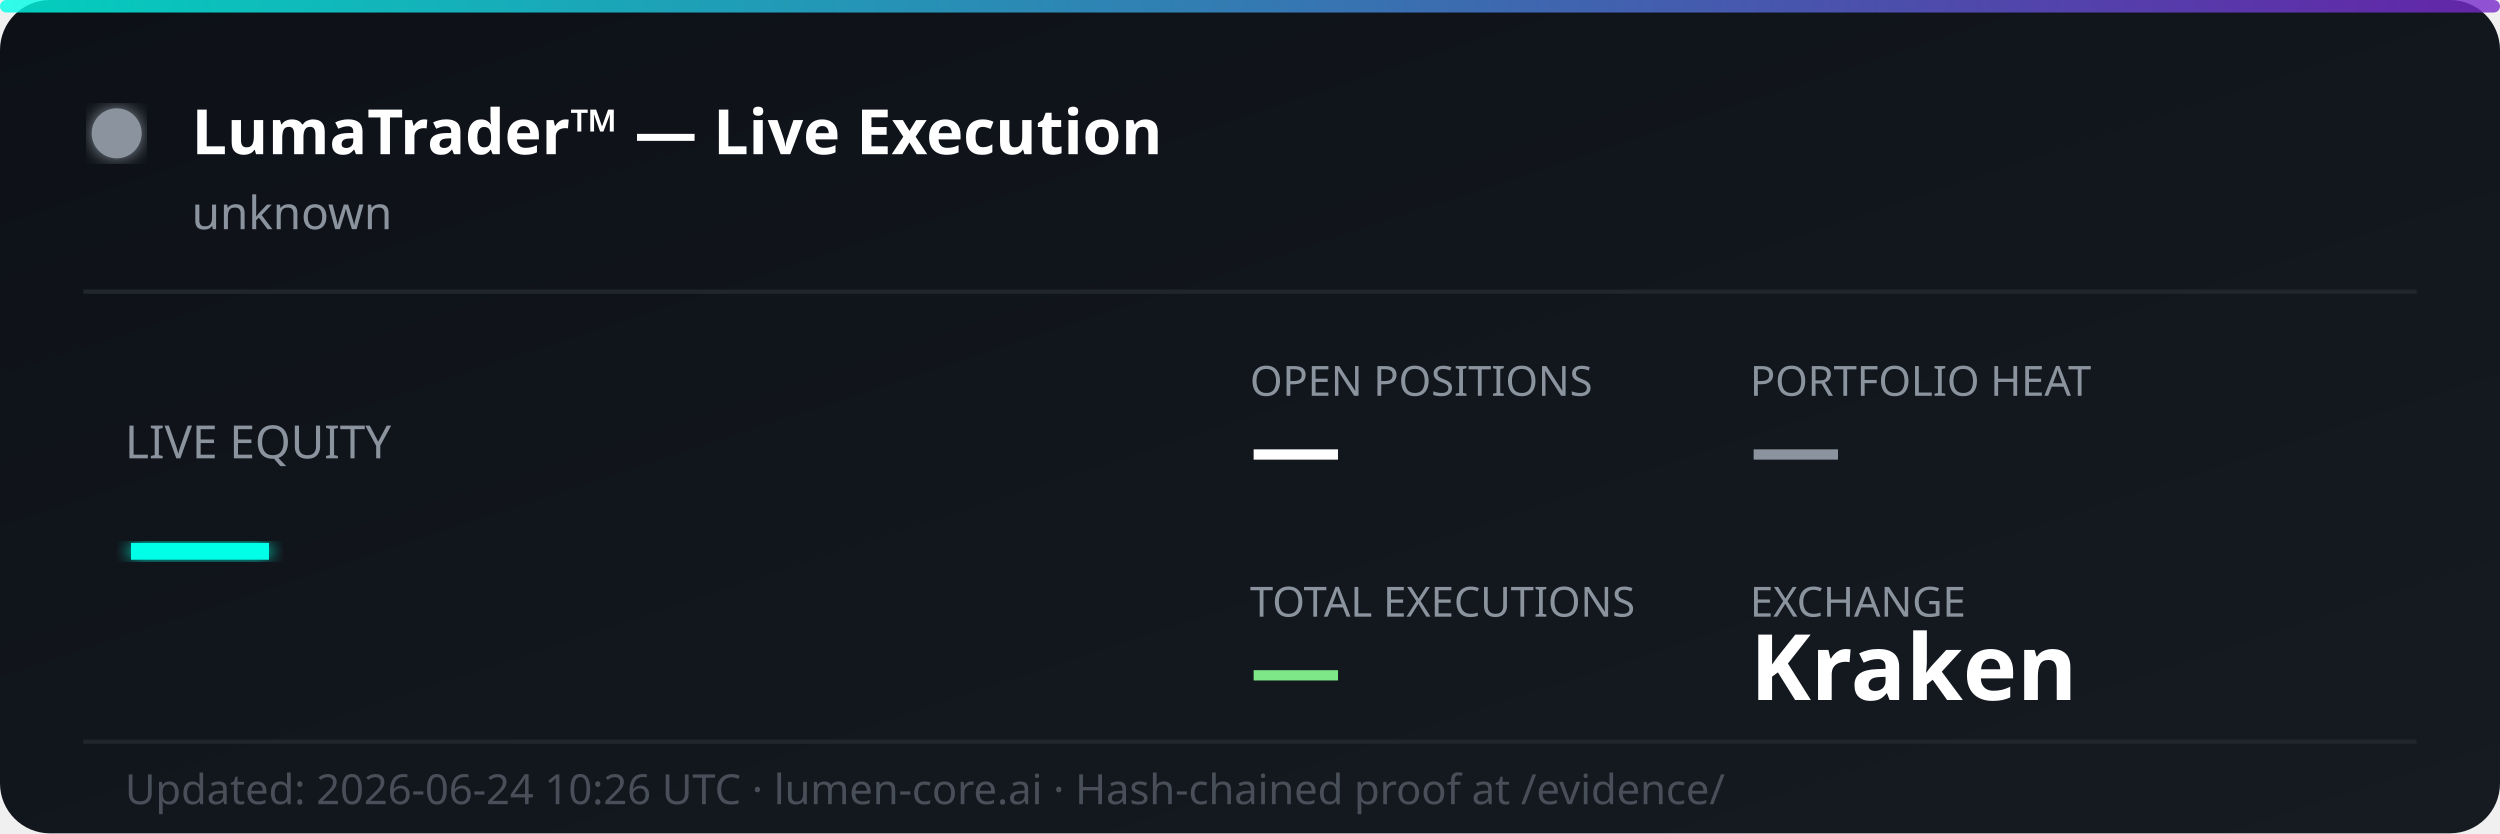
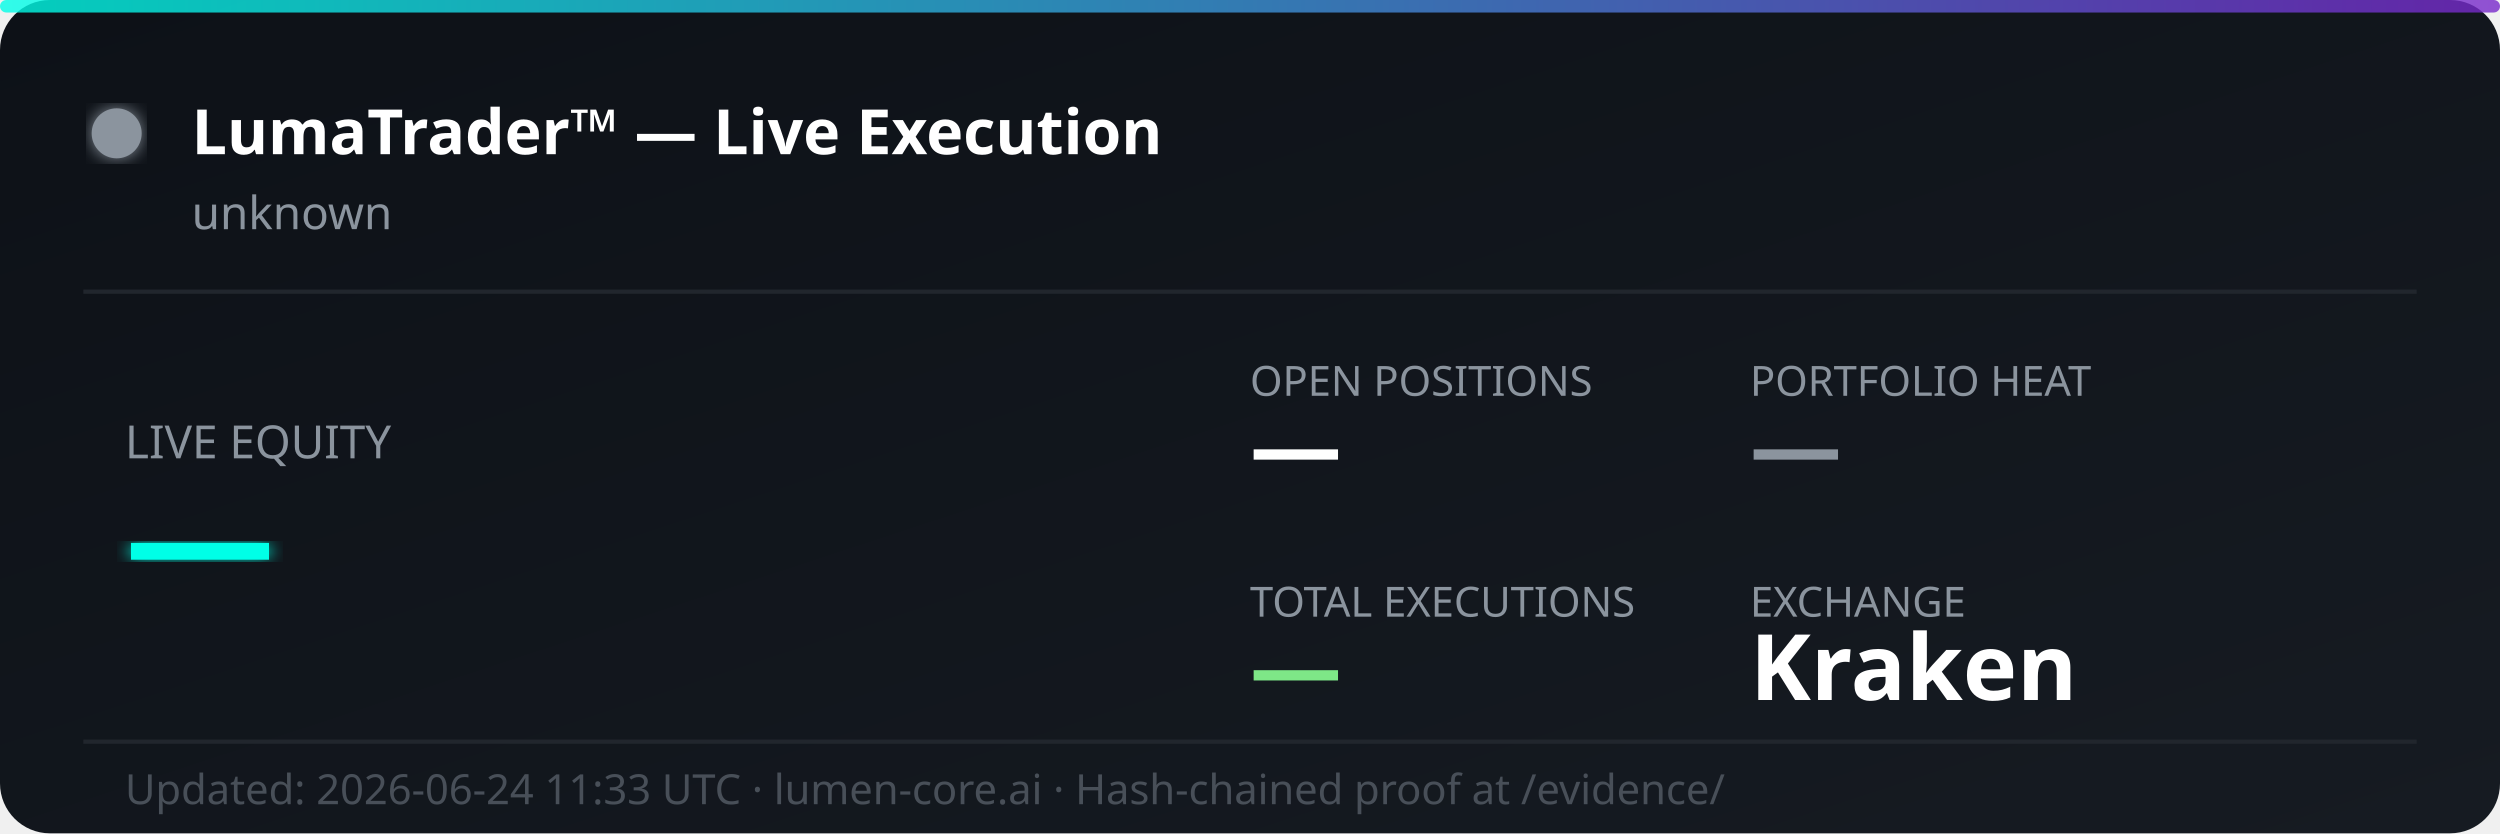
<svg xmlns="http://www.w3.org/2000/svg" width="600" height="200" viewBox="0 0 600 200" fill="none">
  <defs>
    <linearGradient id="bg" x1="0%" y1="0%" x2="100%" y2="100%">
      <stop offset="0%" style="stop-color:#0d1117;stop-opacity:1" />
      <stop offset="100%" style="stop-color:#161b22;stop-opacity:1" />
    </linearGradient>
    <linearGradient id="accent" x1="0%" y1="0%" x2="100%" y2="0%">
      <stop offset="0%" style="stop-color:#00ffe7;stop-opacity:0.8" />
      <stop offset="100%" style="stop-color:#7928ca;stop-opacity:0.8" />
    </linearGradient>
    <filter id="glow">
      <feGaussianBlur stdDeviation="2" result="coloredBlur" />
      <feMerge>
        <feMergeNode in="coloredBlur" />
        <feMergeNode in="SourceGraphic" />
      </feMerge>
    </filter>
  </defs>
  <rect width="600" height="200" rx="12" fill="url(#bg)" />
  <rect width="600" height="3" rx="1.5" fill="url(#accent)" />
  <circle cx="28" cy="32" r="6" fill="#8b949e" filter="url(#glow)">
    <animate attributeName="opacity" values="1;0.3;1" dur="2s" repeatCount="indefinite" />
  </circle>
  <text x="46" y="37" font-family="'Segoe UI', system-ui, sans-serif" font-size="15" font-weight="700" fill="#ffffff">LumaTrader™ — Live Execution</text>
  <text x="46" y="55" font-family="'Segoe UI', system-ui, sans-serif" font-size="11" fill="#8b949e">unknown</text>
  <line x1="20" y1="70" x2="580" y2="70" stroke="#21262d" stroke-width="1" />
  <text x="30" y="110" font-family="'Segoe UI', system-ui, sans-serif" font-size="11" fill="#8b949e">LIVE EQUITY</text>
  <text x="30" y="142" font-family="'Segoe UI', system-ui, sans-serif" font-size="36" font-weight="800" fill="#00ffe7" filter="url(#glow)">—</text>
  <text x="300" y="95" font-family="'Segoe UI', system-ui, sans-serif" font-size="10" fill="#8b949e">OPEN POSITIONS</text>
  <text x="300" y="115" font-family="'Segoe UI', system-ui, sans-serif" font-size="22" font-weight="700" fill="#ffffff">—</text>
  <text x="420" y="95" font-family="'Segoe UI', system-ui, sans-serif" font-size="10" fill="#8b949e">PORTFOLIO HEAT</text>
  <text x="420" y="115" font-family="'Segoe UI', system-ui, sans-serif" font-size="22" font-weight="700" fill="#8b949e">—</text>
  <text x="300" y="148" font-family="'Segoe UI', system-ui, sans-serif" font-size="10" fill="#8b949e">TOTAL EXECUTIONS</text>
  <text x="300" y="168" font-family="'Segoe UI', system-ui, sans-serif" font-size="22" font-weight="700" fill="#7ee787">—</text>
  <text x="420" y="148" font-family="'Segoe UI', system-ui, sans-serif" font-size="10" fill="#8b949e">EXCHANGE</text>
  <text x="420" y="168" font-family="'Segoe UI', system-ui, sans-serif" font-size="22" font-weight="700" fill="#ffffff">Kraken</text>
  <line x1="20" y1="178" x2="580" y2="178" stroke="#21262d" stroke-width="1" />
-   <text x="30" y="193" font-family="'Segoe UI', system-ui, sans-serif" font-size="10" fill="#484f58">Updated: 2026-06-24 10:26 UTC · lumen-core.ai · Hash-chained proof at /evidence/</text>
+   <text x="30" y="193" font-family="'Segoe UI', system-ui, sans-serif" font-size="10" fill="#484f58">Updated: 2026-06-24 11:33 UTC · lumen-core.ai · Hash-chained proof at /evidence/</text>
</svg>
